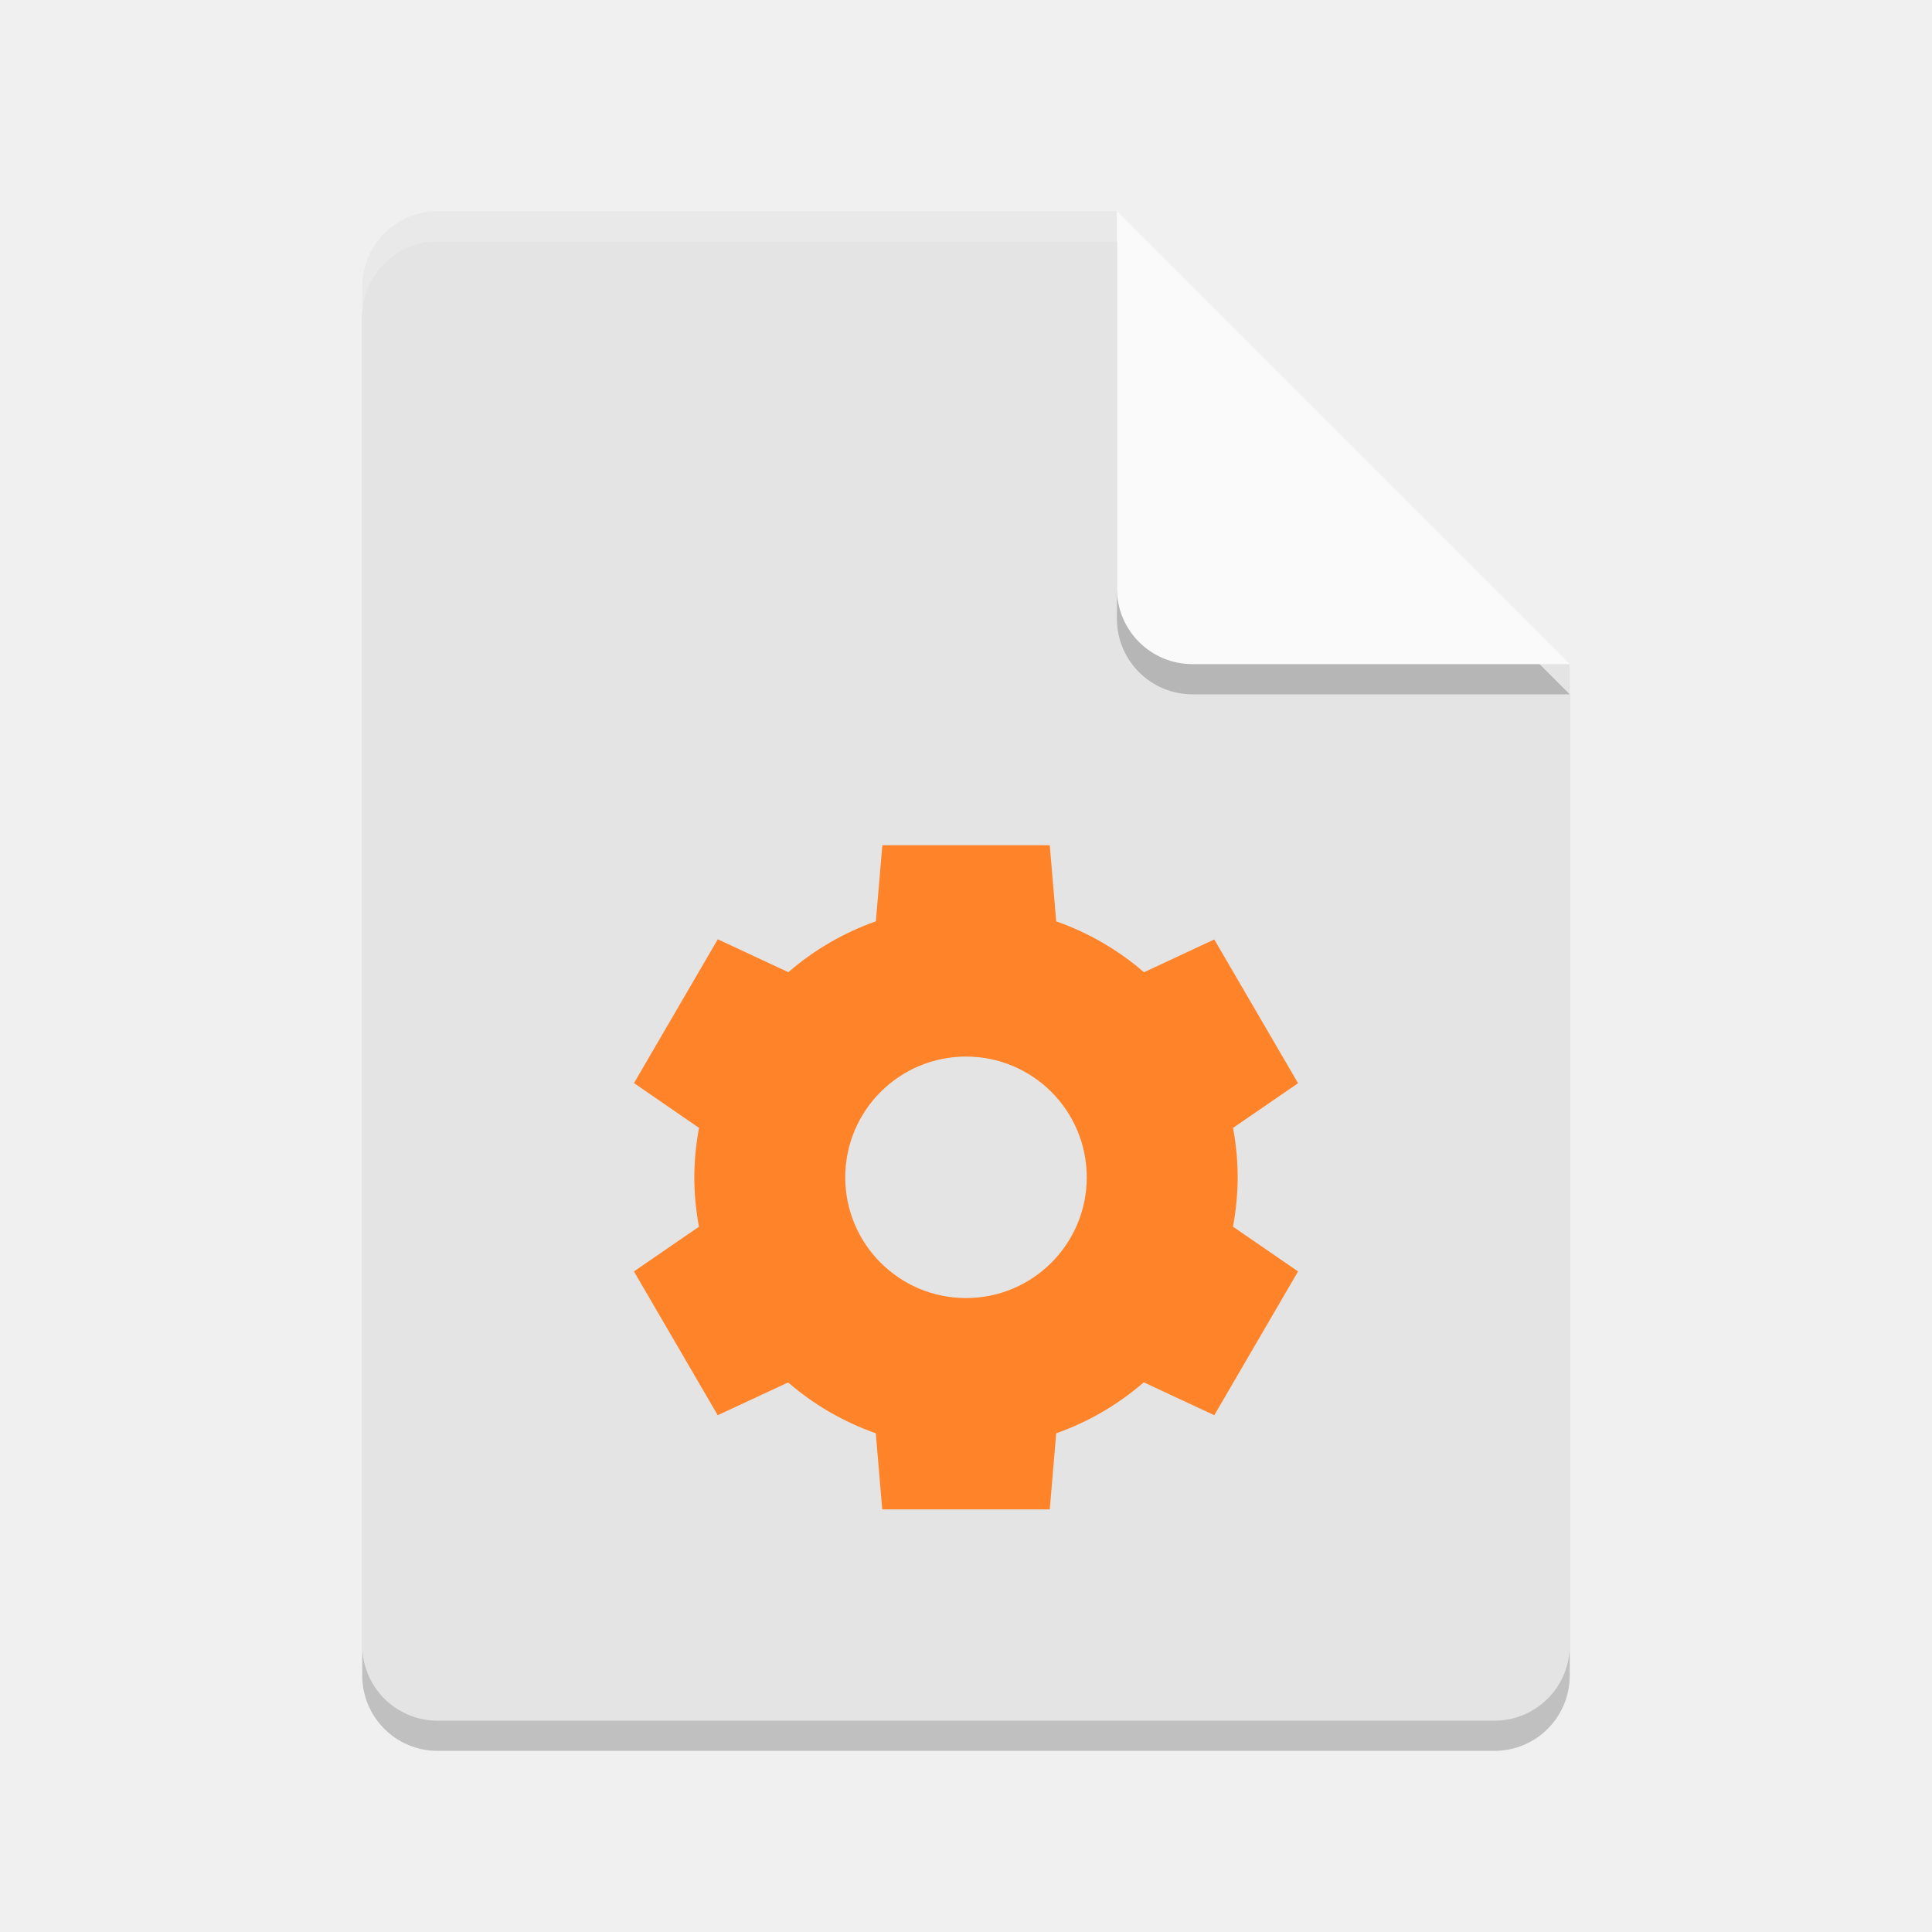
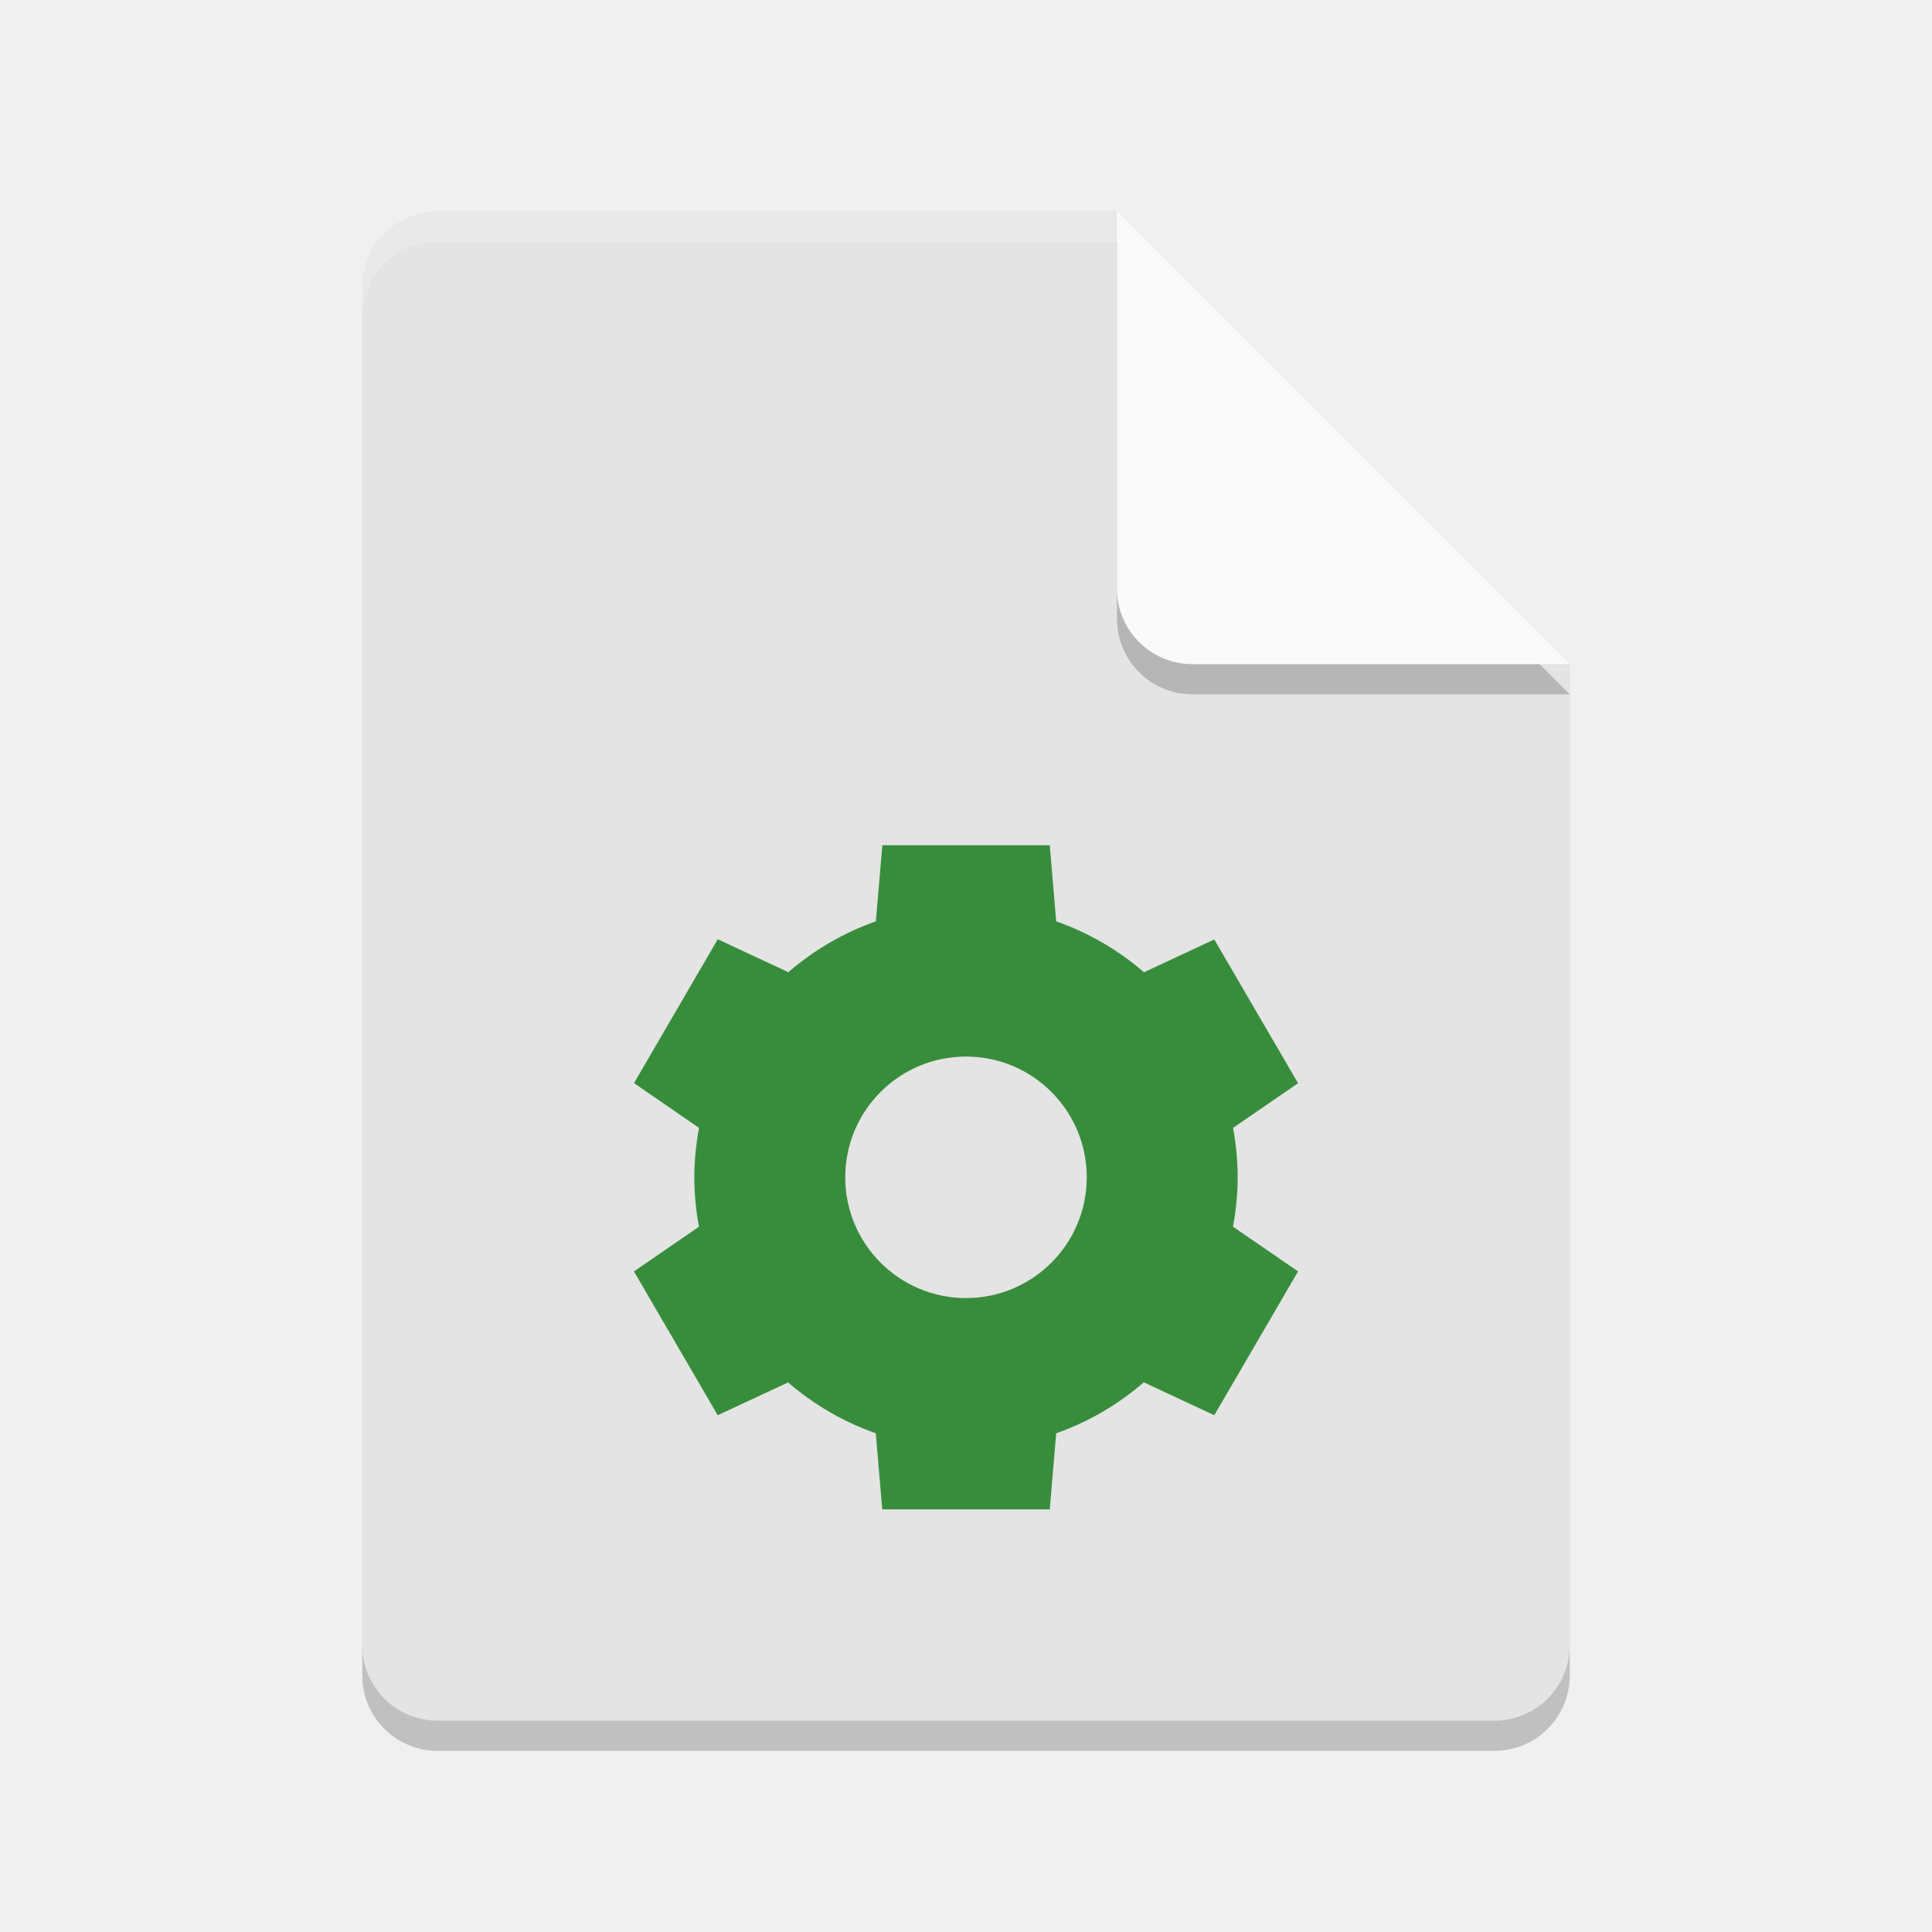
<svg xmlns="http://www.w3.org/2000/svg" width="64" height="64" version="1">
  <path style="opacity:0.2" d="m 14.5,8 c -1.385,0 -2.5,1.115 -2.5,2.5 V 55.5 c 0,1.385 1.115,2.5 2.5,2.5 h 35 C 50.885,58 52,56.885 52,55.5 V 23 L 38.25,21.75 37,8 Z" />
  <path fill="#e4e4e4" d="m14.5 7c-1.385 0-2.5 1.115-2.5 2.5v45c0 1.385 1.115 2.5 2.5 2.5h35c1.385 0 2.5-1.115 2.5-2.5v-32.5l-13.75-1.25-1.25-13.75z" />
  <path style="opacity:0.2" d="M 37,8 V 20.5 c 0,1.381 1.119,2.5 2.5,2.5 H 52 Z" />
  <path fill="#fafafa" d="m37 7v12.5c0 1.381 1.119 2.5 2.5 2.5h12.5l-15-15z" />
-   <path d="m 29.229,28 -0.215,2.52 a 9,9 0 0 0 -2.899,1.685 l -2.338,-1.09 -2.775,4.764 2.154,1.484 A 9,9 0 0 0 23,39 a 9,9 0 0 0 0.154,1.637 l -2.154,1.48 2.775,4.764 2.332,-1.086 a 9,9 0 0 0 2.905,1.684 L 29.225,50 h 5.55 l 0.213,-2.52 a 9,9 0 0 0 2.901,-1.689 l 2.336,1.09 L 43,42.117 40.844,40.635 A 9,9 0 0 0 41,39 9,9 0 0 0 40.846,37.363 L 43,35.883 40.225,31.121 37.896,32.207 A 9,9 0 0 0 34.988,30.521 L 34.775,28 Z M 32,35 a 4,4 0 0 1 4,4 4,4 0 0 1 -4,4 4,4 0 0 1 -4,-4 4,4 0 0 1 4,-4 z" style="fill:#ff8328" />
+   <path d="m 29.229,28 -0.215,2.52 a 9,9 0 0 0 -2.899,1.685 l -2.338,-1.09 -2.775,4.764 2.154,1.484 A 9,9 0 0 0 23,39 a 9,9 0 0 0 0.154,1.637 l -2.154,1.48 2.775,4.764 2.332,-1.086 a 9,9 0 0 0 2.905,1.684 L 29.225,50 h 5.55 l 0.213,-2.52 a 9,9 0 0 0 2.901,-1.689 l 2.336,1.09 L 43,42.117 40.844,40.635 A 9,9 0 0 0 41,39 9,9 0 0 0 40.846,37.363 L 43,35.883 40.225,31.121 37.896,32.207 A 9,9 0 0 0 34.988,30.521 L 34.775,28 Z M 32,35 a 4,4 0 0 1 4,4 4,4 0 0 1 -4,4 4,4 0 0 1 -4,-4 4,4 0 0 1 4,-4 z" style="fill:#388d3c" />
  <path style="opacity:0.2;fill:#ffffff" d="m 14.5,7 c -1.385,0 -2.5,1.115 -2.5,2.5 V 10.5 C 12,9.115 13.115,8 14.5,8 H 37 c 0,-1 0,0 0,-1 z" />
</svg>
